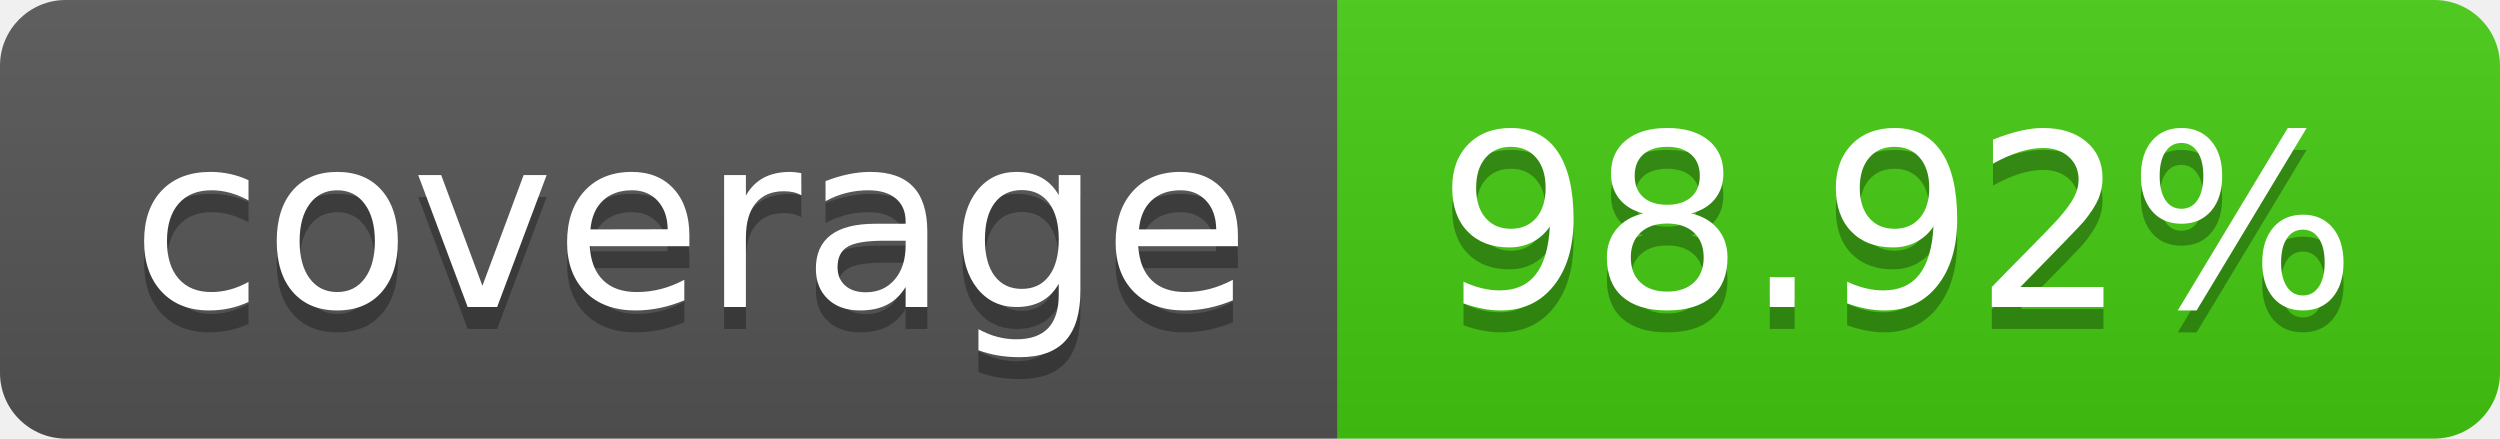
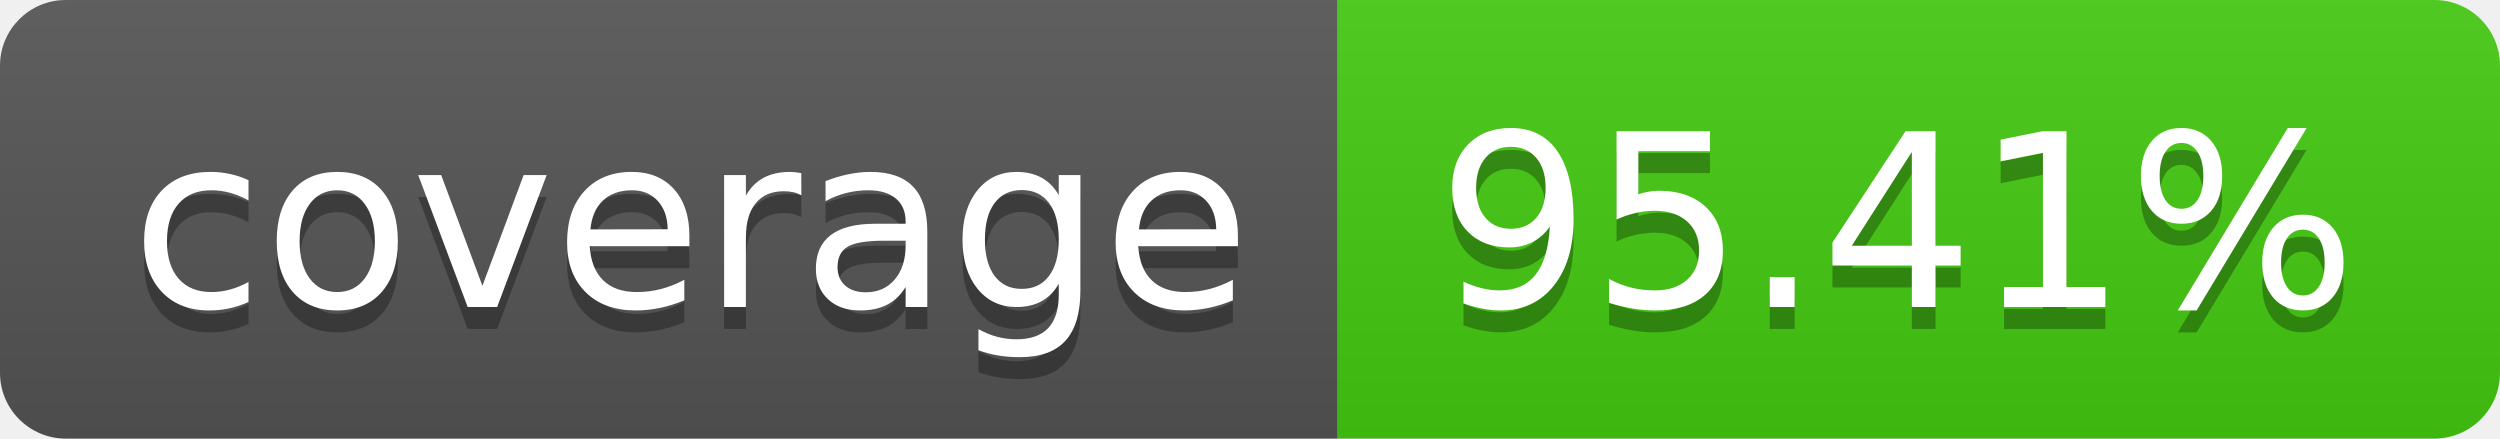
<svg xmlns="http://www.w3.org/2000/svg" width="114" height="20">
  <linearGradient id="b" x2="0" y2="100%">
    <stop offset="0" stop-color="#bbb" stop-opacity=".1" />
    <stop offset="1" stop-opacity=".1" />
  </linearGradient>
  <clipPath id="a">
    <rect width="114" height="20" rx="3" fill="#fff" />
  </clipPath>
  <g clip-path="url(#a)">
    <path fill="#555" d="M0 0h61v20H0z" />
    <path fill="#4c1" d="M61 0h53v20H61z" />
    <path fill="url(#b)" d="M0 0h114v20H0z" />
  </g>
  <g fill="#fff" text-anchor="middle" font-family="DejaVu Sans,Verdana,Geneva,sans-serif" font-size="110">
    <text x="315" y="150" fill="#010101" fill-opacity=".3" transform="scale(.1)" textLength="510">coverage</text>
    <text x="315" y="140" transform="scale(.1)" textLength="510">coverage</text>
-     <text x="865" y="150" fill="#010101" fill-opacity=".3" transform="scale(.1)" textLength="430">98.92%</text>
-     <text x="865" y="140" transform="scale(.1)" textLength="430">98.92%</text>
+     <text x="865" y="150" fill="#010101" fill-opacity=".3" transform="scale(.1)" textLength="430">95.41%</text>
+     <text x="865" y="140" transform="scale(.1)" textLength="430">95.41%</text>
  </g>
</svg>
